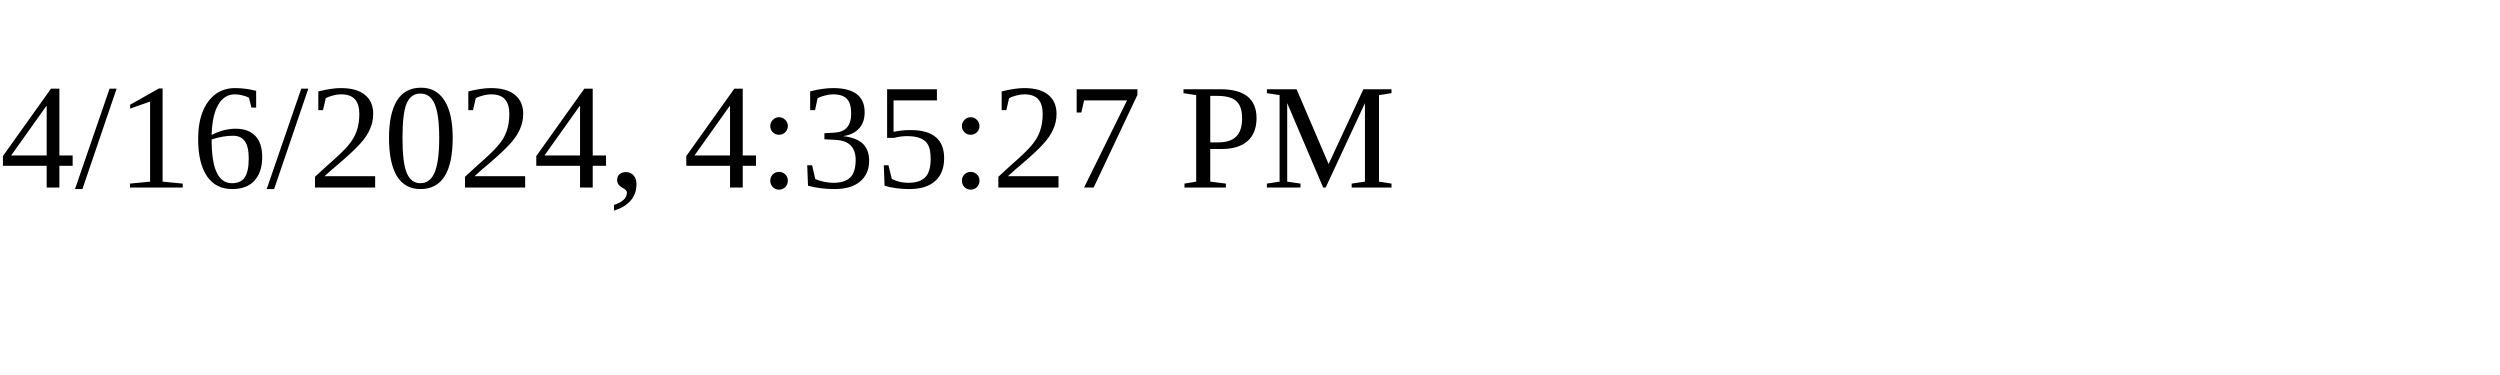
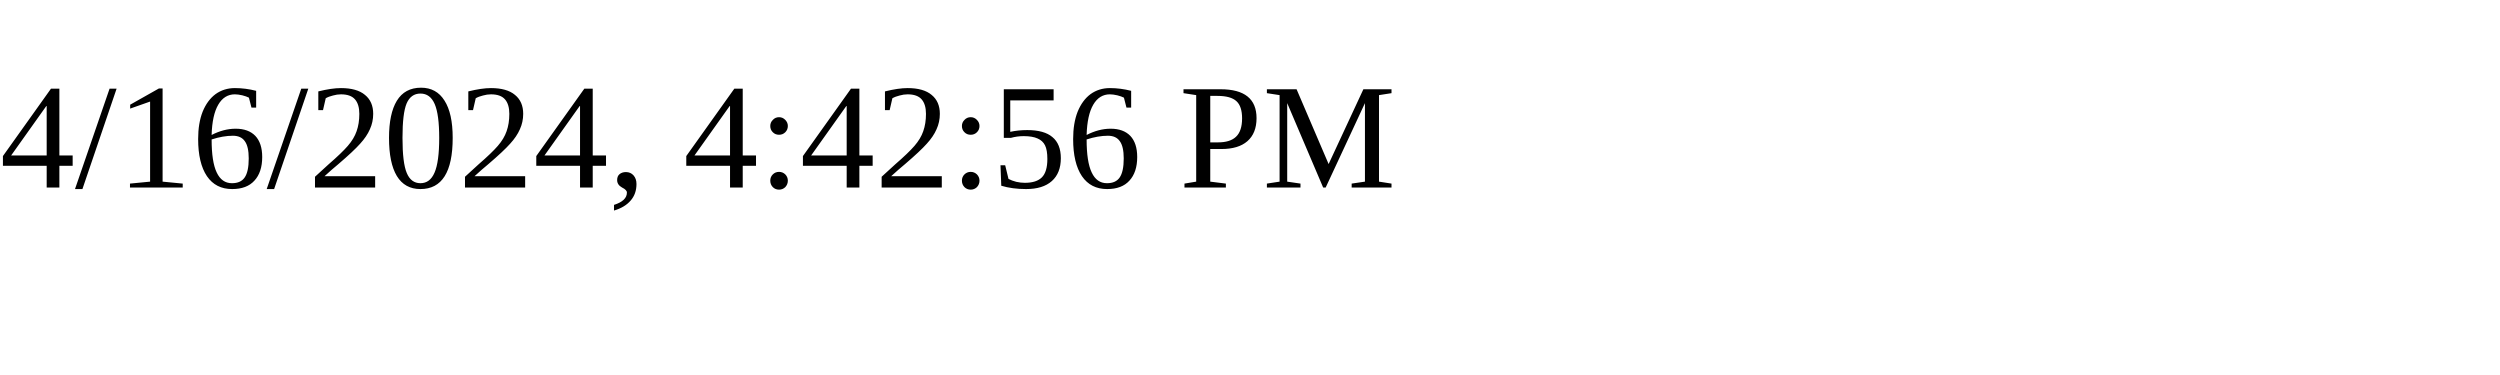
<svg xmlns="http://www.w3.org/2000/svg" height="30" width="200">
-   <text x="0" y="15">4/16/2024, 4:35:27 PM</text>
+   <text x="0" y="15">4/16/2024, 4:42:56 PM</text>
</svg>
